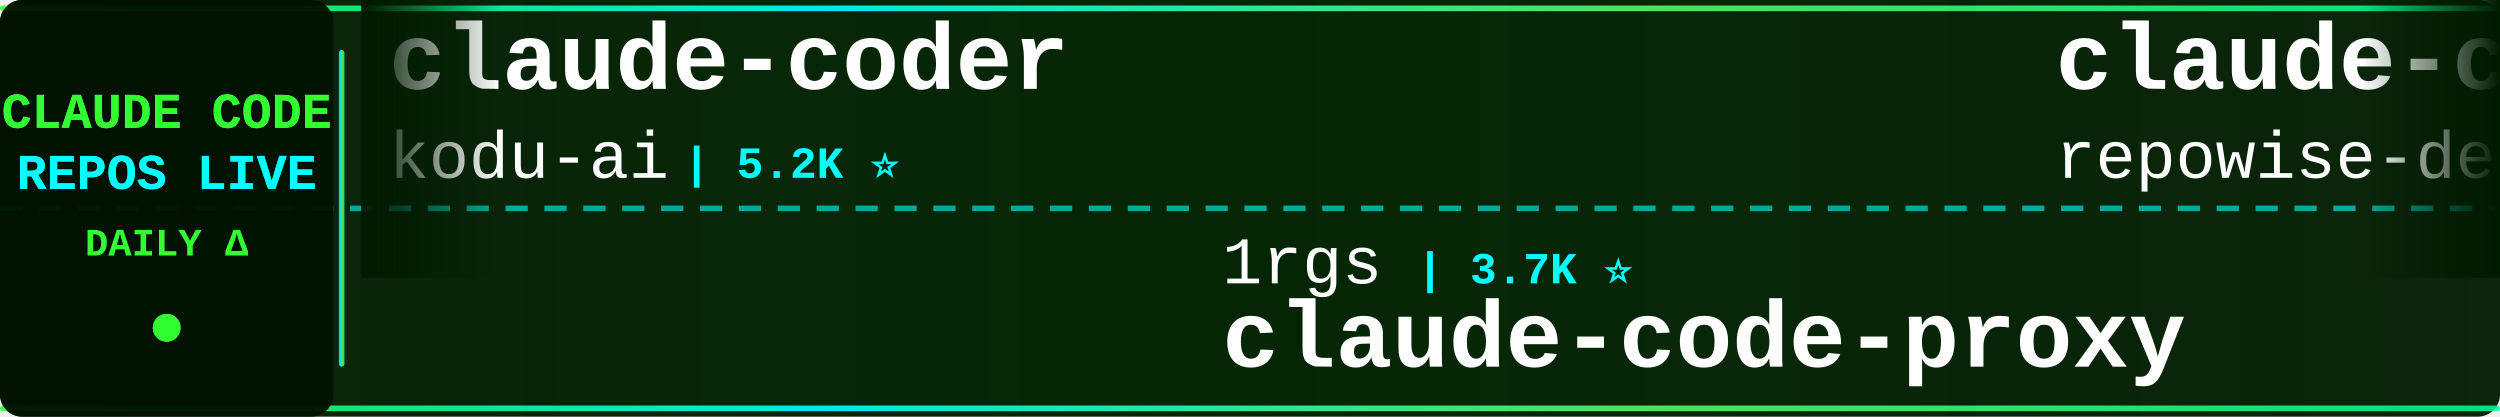
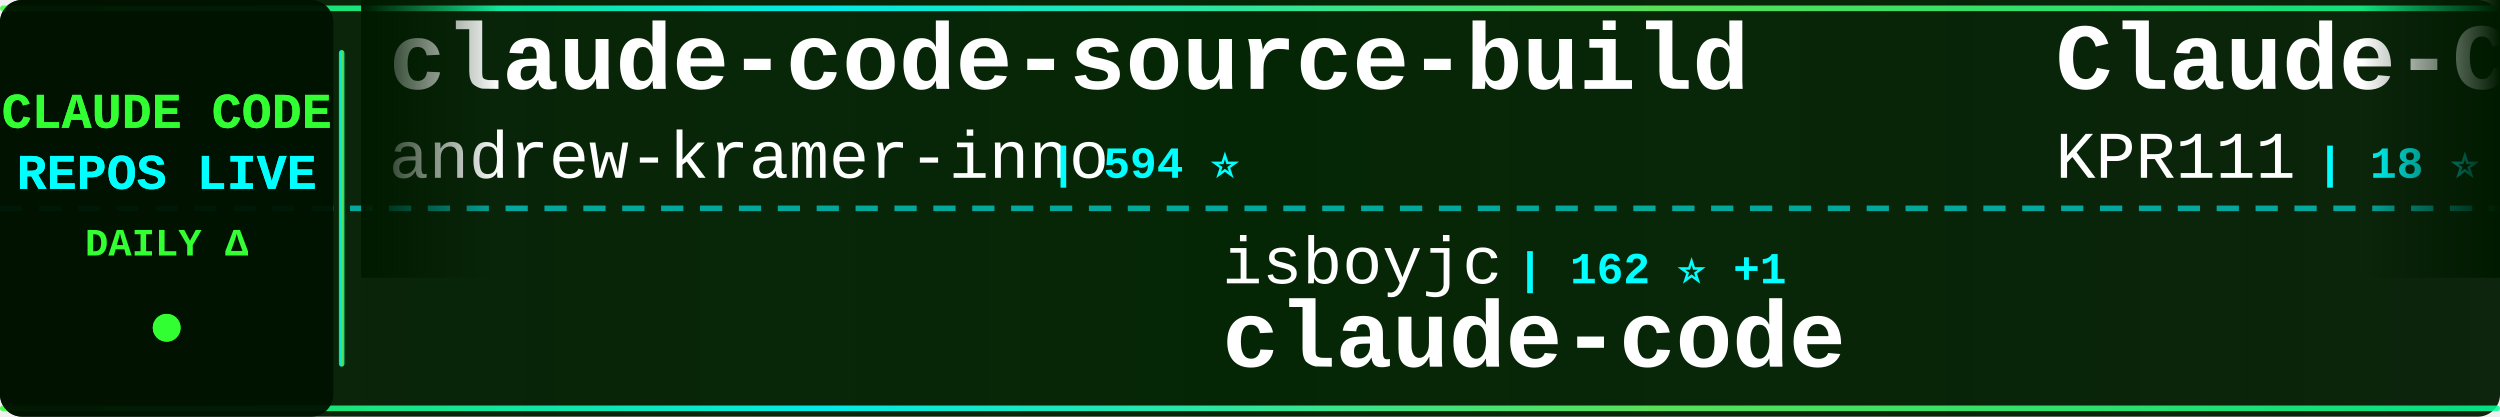
<svg xmlns="http://www.w3.org/2000/svg" width="900" height="150">
  <defs>
    <linearGradient id="tickerBg" x1="0%" y1="0%" x2="100%" y2="0%">
      <stop offset="0%" style="stop-color:#001a00;stop-opacity:0.95" />
      <stop offset="50%" style="stop-color:#002200;stop-opacity:0.98" />
      <stop offset="100%" style="stop-color:#001a00;stop-opacity:0.95" />
    </linearGradient>
    <linearGradient id="borderGrad" x1="0%" y1="0%" x2="100%" y2="0%">
      <stop offset="0%" style="stop-color:#33ff33;stop-opacity:0.85">
        <animate attributeName="stop-opacity" values="0.85;1;0.85" dur="2s" repeatCount="indefinite" />
      </stop>
      <stop offset="33%" style="stop-color:#00ffff;stop-opacity:0.9">
        <animate attributeName="stop-opacity" values="0.9;1;0.9" dur="2.2s" repeatCount="indefinite" />
      </stop>
      <stop offset="66%" style="stop-color:#66ff66;stop-opacity:0.85">
        <animate attributeName="stop-opacity" values="0.85;1;0.85" dur="1.8s" repeatCount="indefinite" />
      </stop>
      <stop offset="100%" style="stop-color:#00ff99;stop-opacity:0.85">
        <animate attributeName="stop-opacity" values="0.85;1;0.85" dur="2s" repeatCount="indefinite" />
      </stop>
    </linearGradient>
    <filter id="textGlow">
      <feGaussianBlur stdDeviation="0.1" result="coloredBlur" />
      <feMerge>
        <feMergeNode in="coloredBlur" />
        <feMergeNode in="SourceGraphic" />
      </feMerge>
    </filter>
    <filter id="metricGlow">
      <feGaussianBlur stdDeviation="0.2" result="coloredBlur" />
      <feMerge>
        <feMergeNode in="coloredBlur" />
        <feMergeNode in="SourceGraphic" />
      </feMerge>
    </filter>
    <linearGradient id="leftFade" x1="0%" y1="0%" x2="100%" y2="0%">
      <stop offset="0%" style="stop-color:#001a00;stop-opacity:1" />
      <stop offset="100%" style="stop-color:#001a00;stop-opacity:0" />
    </linearGradient>
    <linearGradient id="rightFade" x1="0%" y1="0%" x2="100%" y2="0%">
      <stop offset="0%" style="stop-color:#001a00;stop-opacity:0" />
      <stop offset="100%" style="stop-color:#001a00;stop-opacity:1" />
    </linearGradient>
  </defs>
  <rect width="900" height="150" fill="url(#tickerBg)" rx="8" />
  <rect x="0" y="2" width="900" height="2" fill="url(#borderGrad)" rx="1" />
  <rect x="0" y="146" width="900" height="2" fill="url(#borderGrad)" rx="1" />
  <line x1="0" y1="75" x2="900" y2="75" stroke="#00ffff" stroke-width="2" stroke-dasharray="8 6" opacity="0.6" />
  <rect x="0" y="0" width="120" height="150" fill="#001100" opacity="0.95" rx="8" />
  <text x="60" y="46" font-family="'Courier New', monospace" font-size="18" font-weight="bold" fill="#33ff33" text-anchor="middle" filter="url(#textGlow)">
    CLAUDE CODE
  </text>
  <text x="60" y="68" font-family="'Courier New', monospace" font-size="18" font-weight="bold" fill="#00ffff" text-anchor="middle" filter="url(#textGlow)">
    REPOS LIVE
  </text>
  <text x="60" y="92" font-family="'Courier New', monospace" font-size="14" font-weight="bold" fill="#33ff33" text-anchor="middle">
    DAILY Δ
  </text>
  <circle cx="60" cy="118" r="5" fill="#33ff33" filter="url(#metricGlow)">
    <animate attributeName="r" values="4;6;4" dur="1.5s" repeatCount="indefinite" />
    <animate attributeName="opacity" values="0.6;1;0.6" dur="1.5s" repeatCount="indefinite" />
  </circle>
  <rect x="122" y="18" width="2" height="114" fill="url(#borderGrad)" rx="1" />
  <clipPath id="tickerClip">
    <rect x="130" y="0" width="770" height="150" />
  </clipPath>
  <g clip-path="url(#tickerClip)">
    <g id="tickerItems">
      <animateTransform attributeName="transform" attributeType="XML" type="translate" from="0 0" to="-3000 0" dur="54s" repeatCount="indefinite" />
      <g transform="translate(0, 0)">
-         <text x="140" y="32" font-family="'Courier New', monospace" font-size="34" font-weight="bold" fill="#ffffff">claude-coder</text>
-         <text x="140" y="64" font-family="'Courier New', monospace" font-size="24" font-weight="normal" fill="#ffffff" opacity="1.0">kodu-ai</text>
-         <text x="246" y="64" font-family="'Courier New', monospace" font-size="16" font-weight="bold" fill="#00ffff"> | 5.2K ⭐</text>
+         <text x="140" y="32" font-family="'Courier New', monospace" font-size="34" font-weight="bold" fill="#ffffff">claude-code-source-build</text>
+         <text x="140" y="64" font-family="'Courier New', monospace" font-size="24" font-weight="normal" fill="#ffffff" opacity="1.0">andrew-kramer-inno</text>
+         <text x="378" y="64" font-family="'Courier New', monospace" font-size="16" font-weight="bold" fill="#00ffff"> | 594 ⭐</text>
      </g>
      <g transform="translate(300, 0)">
-         <text x="140" y="102" font-family="'Courier New', monospace" font-size="24" font-weight="normal" fill="#ffffff" opacity="1.0">1rgs</text>
-         <text x="210" y="102" font-family="'Courier New', monospace" font-size="16" font-weight="bold" fill="#00ffff"> | 3.7K ⭐</text>
-         <text x="140" y="132" font-family="'Courier New', monospace" font-size="34" font-weight="bold" fill="#ffffff">claude-code-proxy</text>
+         <text x="140" y="102" font-family="'Courier New', monospace" font-size="24" font-weight="normal" fill="#ffffff" opacity="1.0">isboyjc</text>
+         <text x="246" y="102" font-family="'Courier New', monospace" font-size="16" font-weight="bold" fill="#00ffff"> | 162 ⭐ +1</text>
+         <text x="140" y="132" font-family="'Courier New', monospace" font-size="34" font-weight="bold" fill="#ffffff">claude-code</text>
      </g>
      <g transform="translate(600, 0)">
-         <text x="140" y="32" font-family="'Courier New', monospace" font-size="34" font-weight="bold" fill="#ffffff">claude-code-prompts</text>
-         <text x="140" y="64" font-family="'Courier New', monospace" font-size="24" font-weight="normal" fill="#ffffff" opacity="1.0">repowise-dev</text>
-         <text x="306" y="64" font-family="'Courier New', monospace" font-size="16" font-weight="bold" fill="#00ffff"> | 1.2K ⭐</text>
+         <text x="140" y="32" font-family="'Courier New', monospace" font-size="34" font-weight="bold" fill="#ffffff">Claude-Code</text>
+         <text x="140" y="64" font-family="'Courier New', monospace" font-size="24" font-weight="normal" fill="#ffffff" opacity="1.0">KPR111</text>
+         <text x="234" y="64" font-family="'Courier New', monospace" font-size="16" font-weight="bold" fill="#00ffff"> | 18 ⭐</text>
      </g>
      <g transform="translate(900, 0)">
-         <text x="140" y="102" font-family="'Courier New', monospace" font-size="24" font-weight="normal" fill="#ffffff" opacity="1.0">centminmod</text>
-         <text x="282" y="102" font-family="'Courier New', monospace" font-size="16" font-weight="bold" fill="#00ffff"> | 2.6K ⭐ +1</text>
-         <text x="140" y="132" font-family="'Courier New', monospace" font-size="34" font-weight="bold" fill="#ffffff">my-claude-code-setup</text>
+         <text x="140" y="102" font-family="'Courier New', monospace" font-size="24" font-weight="normal" fill="#ffffff" opacity="1.0">lintsinghua</text>
+         <text x="294" y="102" font-family="'Courier New', monospace" font-size="16" font-weight="bold" fill="#00ffff"> | 4.1K ⭐ +2</text>
+         <text x="140" y="132" font-family="'Courier New', monospace" font-size="34" font-weight="bold" fill="#ffffff">claude-code-book</text>
      </g>
      <g transform="translate(1200, 0)">
-         <text x="140" y="32" font-family="'Courier New', monospace" font-size="34" font-weight="bold" fill="#ffffff">claude-code</text>
-         <text x="140" y="64" font-family="'Courier New', monospace" font-size="24" font-weight="normal" fill="#ffffff" opacity="1.0">lowcortisolprogrammer</text>
-         <text x="414" y="64" font-family="'Courier New', monospace" font-size="16" font-weight="bold" fill="#00ffff"> | 171 ⭐</text>
+         <text x="140" y="32" font-family="'Courier New', monospace" font-size="34" font-weight="bold" fill="#ffffff">Claude-Code-Usage-Monito...</text>
+         <text x="140" y="64" font-family="'Courier New', monospace" font-size="24" font-weight="normal" fill="#ffffff" opacity="1.0">Maciek-roboblog</text>
+         <text x="342" y="64" font-family="'Courier New', monospace" font-size="16" font-weight="bold" fill="#00ffff"> | 8.7K ⭐ +2</text>
      </g>
      <g transform="translate(1500, 0)">
-         <text x="140" y="102" font-family="'Courier New', monospace" font-size="24" font-weight="normal" fill="#ffffff" opacity="1.0">SeemSeam</text>
-         <text x="258" y="102" font-family="'Courier New', monospace" font-size="16" font-weight="bold" fill="#00ffff"> | 3.4K ⭐ +1</text>
-         <text x="140" y="132" font-family="'Courier New', monospace" font-size="34" font-weight="bold" fill="#ffffff">claude_codex_bridge</text>
+         <text x="140" y="102" font-family="'Courier New', monospace" font-size="24" font-weight="normal" fill="#ffffff" opacity="1.0">digitalsamba</text>
+         <text x="306" y="102" font-family="'Courier New', monospace" font-size="16" font-weight="bold" fill="#00ffff"> | 2.0K ⭐ +6</text>
+         <text x="140" y="132" font-family="'Courier New', monospace" font-size="34" font-weight="bold" fill="#ffffff">claude-code-video-toolki...</text>
      </g>
      <g transform="translate(1800, 0)">
-         <text x="140" y="32" font-family="'Courier New', monospace" font-size="34" font-weight="bold" fill="#ffffff">claude-code-proxy</text>
-         <text x="140" y="64" font-family="'Courier New', monospace" font-size="24" font-weight="normal" fill="#ffffff" opacity="1.0">fuergaosi233</text>
-         <text x="306" y="64" font-family="'Courier New', monospace" font-size="16" font-weight="bold" fill="#00ffff"> | 2.8K ⭐ -1</text>
+         <text x="140" y="32" font-family="'Courier New', monospace" font-size="34" font-weight="bold" fill="#ffffff">claude-code-my-workflow</text>
+         <text x="140" y="64" font-family="'Courier New', monospace" font-size="24" font-weight="normal" fill="#ffffff" opacity="1.0">pedrohcgs</text>
+         <text x="270" y="64" font-family="'Courier New', monospace" font-size="16" font-weight="bold" fill="#00ffff"> | 1.5K ⭐ +2</text>
      </g>
      <g transform="translate(2100, 0)">
-         <text x="140" y="102" font-family="'Courier New', monospace" font-size="24" font-weight="normal" fill="#ffffff" opacity="1.0">ding113</text>
-         <text x="246" y="102" font-family="'Courier New', monospace" font-size="16" font-weight="bold" fill="#00ffff"> | 3.3K ⭐ +1</text>
-         <text x="140" y="132" font-family="'Courier New', monospace" font-size="34" font-weight="bold" fill="#ffffff">claude-code-hub</text>
+         <text x="140" y="102" font-family="'Courier New', monospace" font-size="24" font-weight="normal" fill="#ffffff" opacity="1.0">asgeirtj</text>
+         <text x="258" y="102" font-family="'Courier New', monospace" font-size="16" font-weight="bold" fill="#00ffff"> | 63.4K ⭐ +13</text>
+         <text x="140" y="132" font-family="'Courier New', monospace" font-size="34" font-weight="bold" fill="#ffffff">system_prompts_leaks</text>
      </g>
      <g transform="translate(2400, 0)">
-         <text x="140" y="32" font-family="'Courier New', monospace" font-size="34" font-weight="bold" fill="#ffffff">claude-code</text>
-         <text x="140" y="64" font-family="'Courier New', monospace" font-size="24" font-weight="normal" fill="#ffffff" opacity="1.0">Tinkeringg-Lab</text>
-         <text x="330" y="64" font-family="'Courier New', monospace" font-size="16" font-weight="bold" fill="#00ffff"> | 212 ⭐</text>
+         <text x="140" y="32" font-family="'Courier New', monospace" font-size="34" font-weight="bold" fill="#ffffff">skills</text>
+         <text x="140" y="64" font-family="'Courier New', monospace" font-size="24" font-weight="normal" fill="#ffffff" opacity="1.0">anthropics</text>
+         <text x="282" y="64" font-family="'Courier New', monospace" font-size="16" font-weight="bold" fill="#00ffff"> | 171.3K ⭐ +57</text>
      </g>
      <g transform="translate(2700, 0)">
-         <text x="140" y="102" font-family="'Courier New', monospace" font-size="24" font-weight="normal" fill="#ffffff" opacity="1.0">ccplugins</text>
-         <text x="270" y="102" font-family="'Courier New', monospace" font-size="16" font-weight="bold" fill="#00ffff"> | 922 ⭐</text>
-         <text x="140" y="132" font-family="'Courier New', monospace" font-size="34" font-weight="bold" fill="#ffffff">awesome-claude-code-plug...</text>
+         <text x="140" y="102" font-family="'Courier New', monospace" font-size="24" font-weight="normal" fill="#ffffff" opacity="1.0">ponponon</text>
+         <text x="258" y="102" font-family="'Courier New', monospace" font-size="16" font-weight="bold" fill="#00ffff"> | 2.3K ⭐</text>
+         <text x="140" y="132" font-family="'Courier New', monospace" font-size="34" font-weight="bold" fill="#ffffff">claude_code_src</text>
      </g>
      <g transform="translate(3000, 0)">
-         <text x="140" y="32" font-family="'Courier New', monospace" font-size="34" font-weight="bold" fill="#ffffff">claude-coder</text>
-         <text x="140" y="64" font-family="'Courier New', monospace" font-size="24" font-weight="normal" fill="#ffffff" opacity="1.0">kodu-ai</text>
-         <text x="246" y="64" font-family="'Courier New', monospace" font-size="16" font-weight="bold" fill="#00ffff"> | 5.2K ⭐</text>
+         <text x="140" y="32" font-family="'Courier New', monospace" font-size="34" font-weight="bold" fill="#ffffff">claude-code-source-build</text>
+         <text x="140" y="64" font-family="'Courier New', monospace" font-size="24" font-weight="normal" fill="#ffffff" opacity="1.0">andrew-kramer-inno</text>
+         <text x="378" y="64" font-family="'Courier New', monospace" font-size="16" font-weight="bold" fill="#00ffff"> | 594 ⭐</text>
      </g>
      <g transform="translate(3300, 0)">
-         <text x="140" y="102" font-family="'Courier New', monospace" font-size="24" font-weight="normal" fill="#ffffff" opacity="1.0">1rgs</text>
-         <text x="210" y="102" font-family="'Courier New', monospace" font-size="16" font-weight="bold" fill="#00ffff"> | 3.7K ⭐</text>
-         <text x="140" y="132" font-family="'Courier New', monospace" font-size="34" font-weight="bold" fill="#ffffff">claude-code-proxy</text>
+         <text x="140" y="102" font-family="'Courier New', monospace" font-size="24" font-weight="normal" fill="#ffffff" opacity="1.0">isboyjc</text>
+         <text x="246" y="102" font-family="'Courier New', monospace" font-size="16" font-weight="bold" fill="#00ffff"> | 162 ⭐ +1</text>
+         <text x="140" y="132" font-family="'Courier New', monospace" font-size="34" font-weight="bold" fill="#ffffff">claude-code</text>
      </g>
      <g transform="translate(3600, 0)">
-         <text x="140" y="32" font-family="'Courier New', monospace" font-size="34" font-weight="bold" fill="#ffffff">claude-code-prompts</text>
-         <text x="140" y="64" font-family="'Courier New', monospace" font-size="24" font-weight="normal" fill="#ffffff" opacity="1.0">repowise-dev</text>
-         <text x="306" y="64" font-family="'Courier New', monospace" font-size="16" font-weight="bold" fill="#00ffff"> | 1.2K ⭐</text>
+         <text x="140" y="32" font-family="'Courier New', monospace" font-size="34" font-weight="bold" fill="#ffffff">Claude-Code</text>
+         <text x="140" y="64" font-family="'Courier New', monospace" font-size="24" font-weight="normal" fill="#ffffff" opacity="1.0">KPR111</text>
+         <text x="234" y="64" font-family="'Courier New', monospace" font-size="16" font-weight="bold" fill="#00ffff"> | 18 ⭐</text>
      </g>
      <g transform="translate(3900, 0)">
-         <text x="140" y="102" font-family="'Courier New', monospace" font-size="24" font-weight="normal" fill="#ffffff" opacity="1.0">centminmod</text>
-         <text x="282" y="102" font-family="'Courier New', monospace" font-size="16" font-weight="bold" fill="#00ffff"> | 2.6K ⭐ +1</text>
-         <text x="140" y="132" font-family="'Courier New', monospace" font-size="34" font-weight="bold" fill="#ffffff">my-claude-code-setup</text>
+         <text x="140" y="102" font-family="'Courier New', monospace" font-size="24" font-weight="normal" fill="#ffffff" opacity="1.0">lintsinghua</text>
+         <text x="294" y="102" font-family="'Courier New', monospace" font-size="16" font-weight="bold" fill="#00ffff"> | 4.1K ⭐ +2</text>
+         <text x="140" y="132" font-family="'Courier New', monospace" font-size="34" font-weight="bold" fill="#ffffff">claude-code-book</text>
      </g>
    </g>
  </g>
  <rect x="130" y="0" width="50" height="100" fill="url(#leftFade)" />
  <rect x="850" y="0" width="50" height="100" fill="url(#rightFade)" />
</svg>
